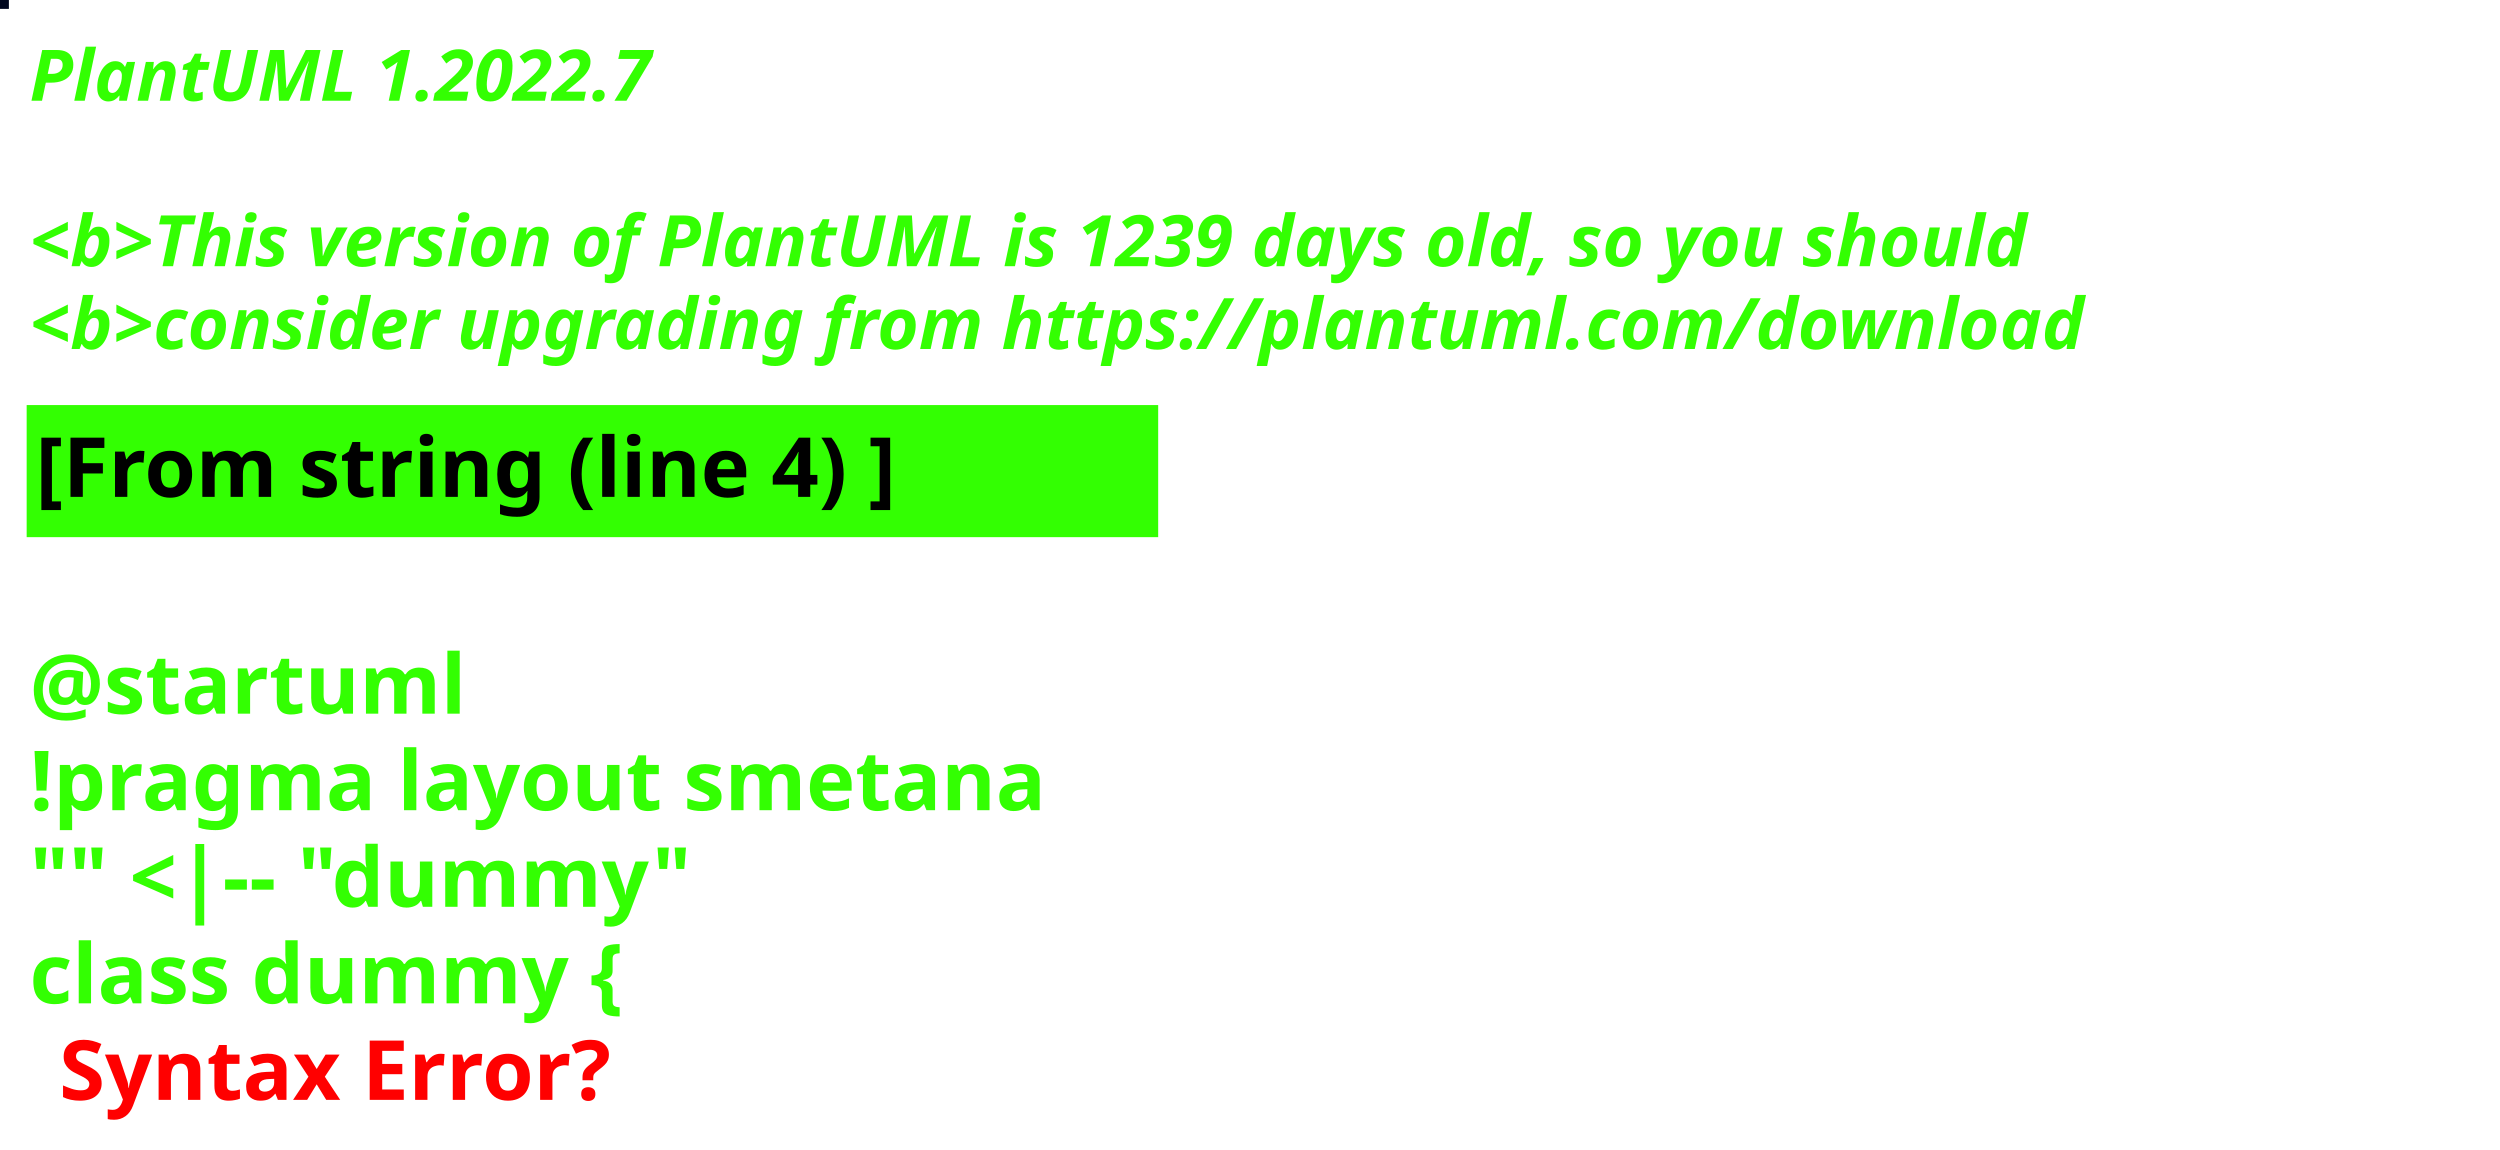
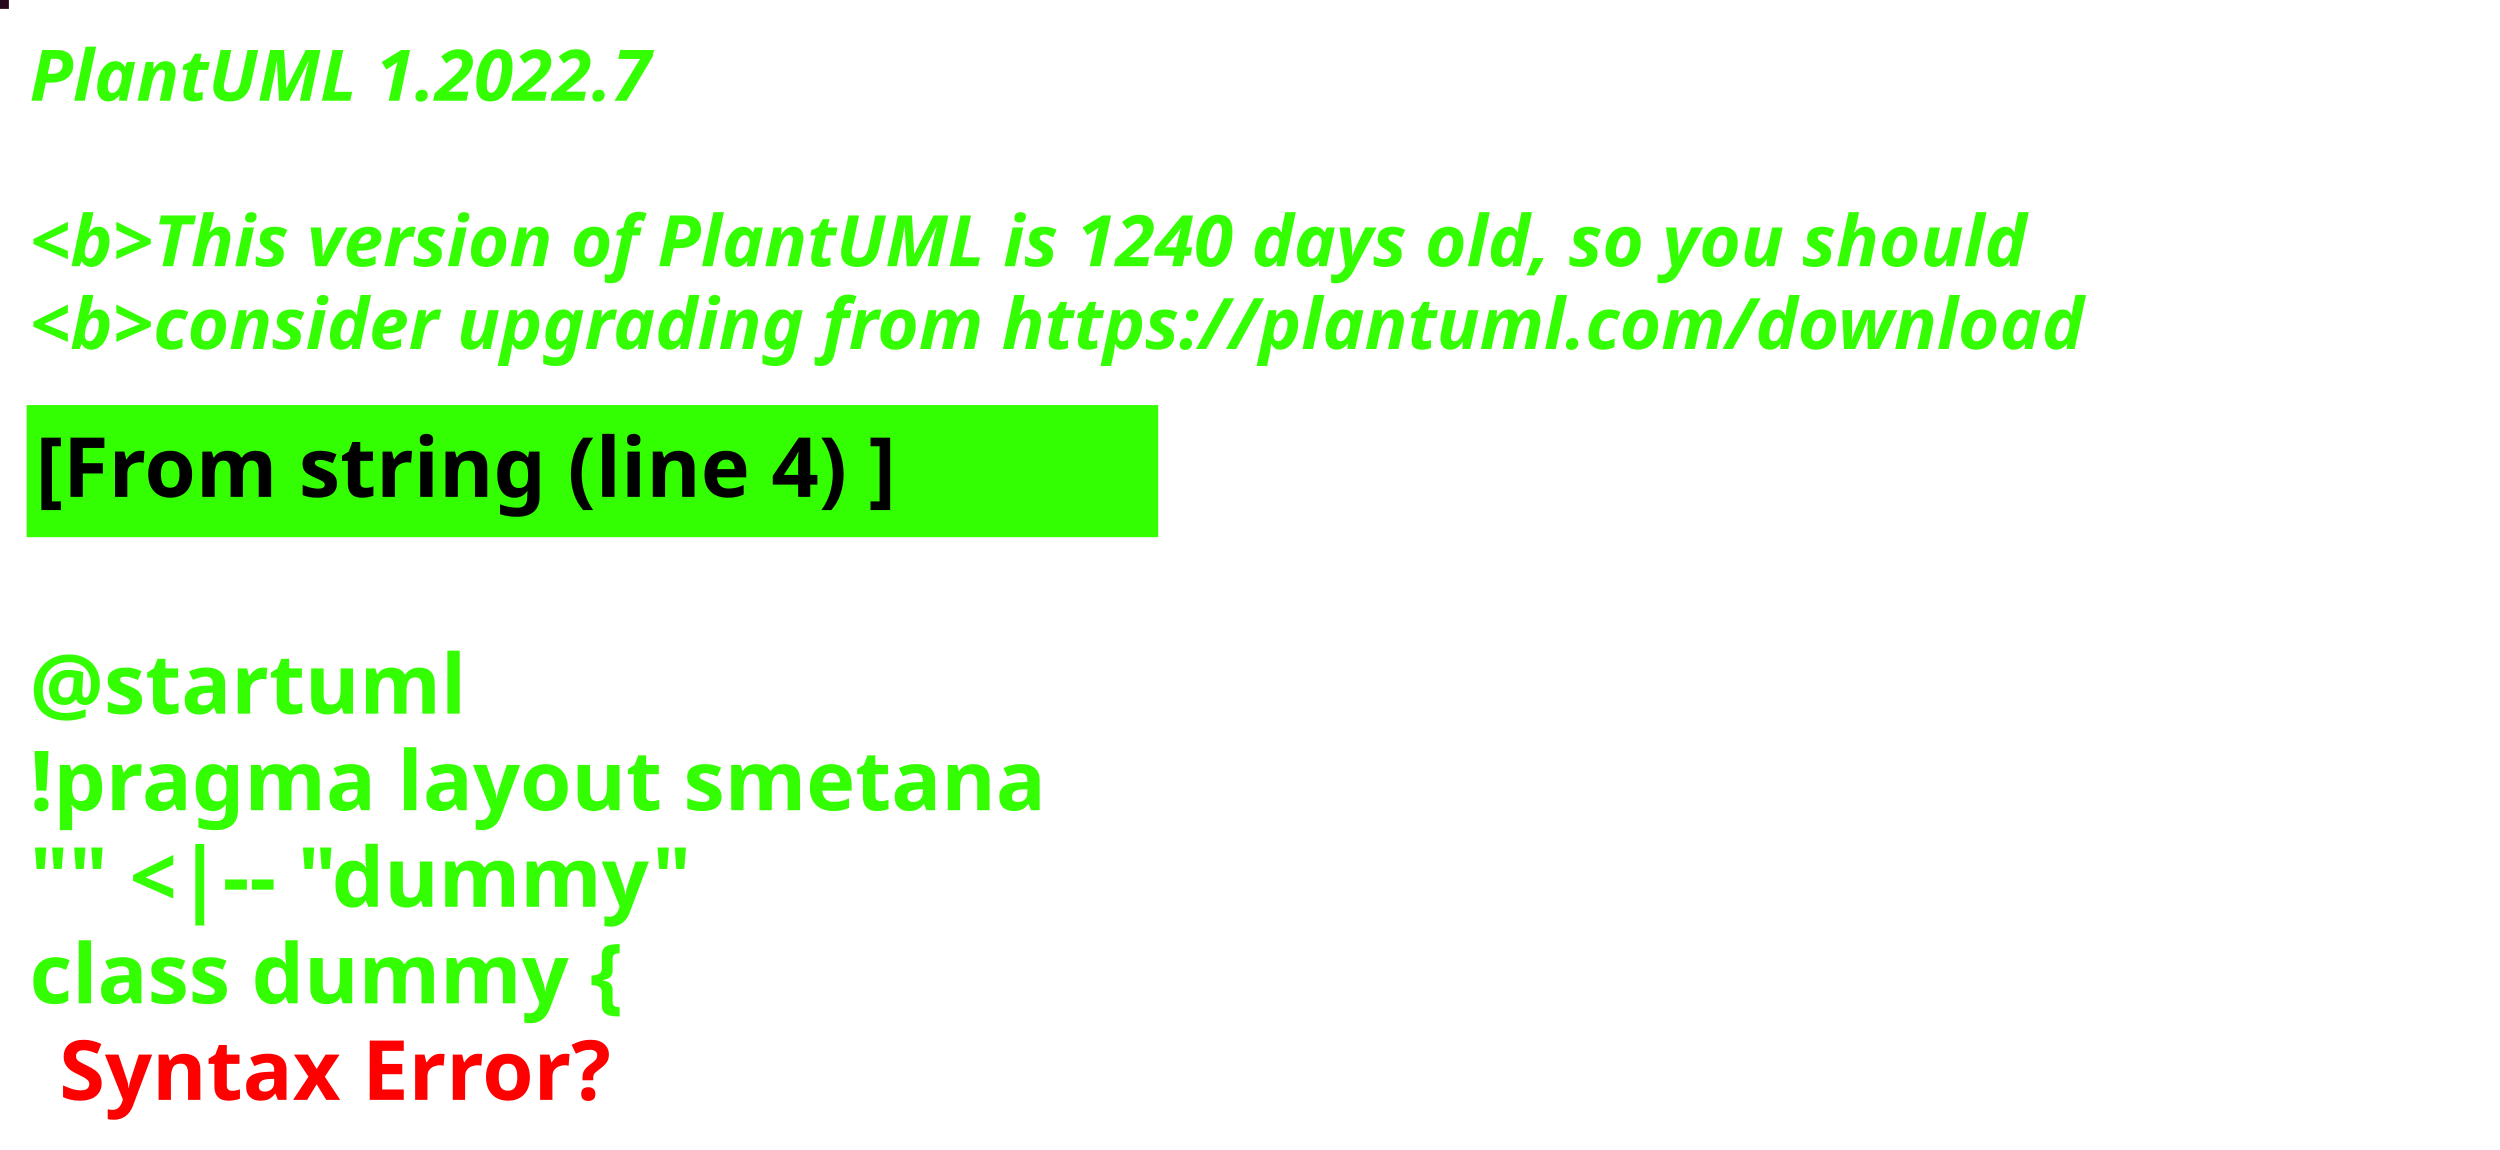
<svg xmlns="http://www.w3.org/2000/svg" contentStyleType="text/css" height="194px" preserveAspectRatio="none" style="width:422px;height:194px;background:#000000;" version="1.1" viewBox="0 0 422 194" width="422px" zoomAndPan="magnify">
  <defs />
  <g>
-     <rect fill="#00071F" height="1" style="stroke:#00071F;stroke-width:1.0;" width="1" x="0" y="0" />
+     <rect fill="#27081D" height="1" style="stroke:#27081D;stroke-width:1.0;" width="1" x="0" y="0" />
    <text fill="#33FF02" font-family="sans-serif" font-size="12" font-style="italic" font-weight="bold" lengthAdjust="spacing" textLength="127" x="5" y="17">PlantUML 1.2022.7</text>
    <text fill="#33FF02" font-family="sans-serif" font-size="12" font-style="italic" font-weight="bold" lengthAdjust="spacing" textLength="4" x="5" y="30.969"> </text>
-     <text fill="#33FF02" font-family="sans-serif" font-size="12" font-style="italic" font-weight="bold" lengthAdjust="spacing" textLength="407" x="5" y="44.938">&lt;b&gt;This version of PlantUML is 1239 days old, so you should</text>
+     <text fill="#33FF02" font-family="sans-serif" font-size="12" font-style="italic" font-weight="bold" lengthAdjust="spacing" textLength="407" x="5" y="44.938">&lt;b&gt;This version of PlantUML is 1240 days old, so you should</text>
    <text fill="#33FF02" font-family="sans-serif" font-size="12" font-style="italic" font-weight="bold" lengthAdjust="spacing" textLength="408" x="5" y="58.906">&lt;b&gt;consider upgrading from https://plantuml.com/download</text>
    <rect fill="#33FF02" height="21.297" style="stroke:#33FF02;stroke-width:1.0;" width="190" x="5" y="68.875" />
    <text fill="#000000" font-family="sans-serif" font-size="14" font-weight="bold" lengthAdjust="spacing" textLength="168" x="6" y="83.875">[From string (line 4) ]</text>
    <text fill="#33FF02" font-family="sans-serif" font-size="14" font-weight="bold" lengthAdjust="spacing" textLength="5" x="5" y="104.172"> </text>
    <text fill="#33FF02" font-family="sans-serif" font-size="14" font-weight="bold" lengthAdjust="spacing" textLength="79" x="5" y="120.469">@startuml</text>
    <text fill="#33FF02" font-family="sans-serif" font-size="14" font-weight="bold" lengthAdjust="spacing" textLength="190" x="5" y="136.766">!pragma layout smetana</text>
    <text fill="#33FF02" font-family="sans-serif" font-size="14" font-weight="bold" lengthAdjust="spacing" textLength="124" x="5" y="153.062">"" &lt;|-- "dummy"</text>
    <text fill="#33FF02" font-family="sans-serif" font-size="14" font-weight="bold" lengthAdjust="spacing" text-decoration="wavy underline" textLength="117" x="5" y="169.359">class dummy {</text>
    <text fill="#FF0000" font-family="sans-serif" font-size="14" font-weight="bold" lengthAdjust="spacing" textLength="106" x="10" y="185.656">Syntax Error?</text>
  </g>
</svg>
